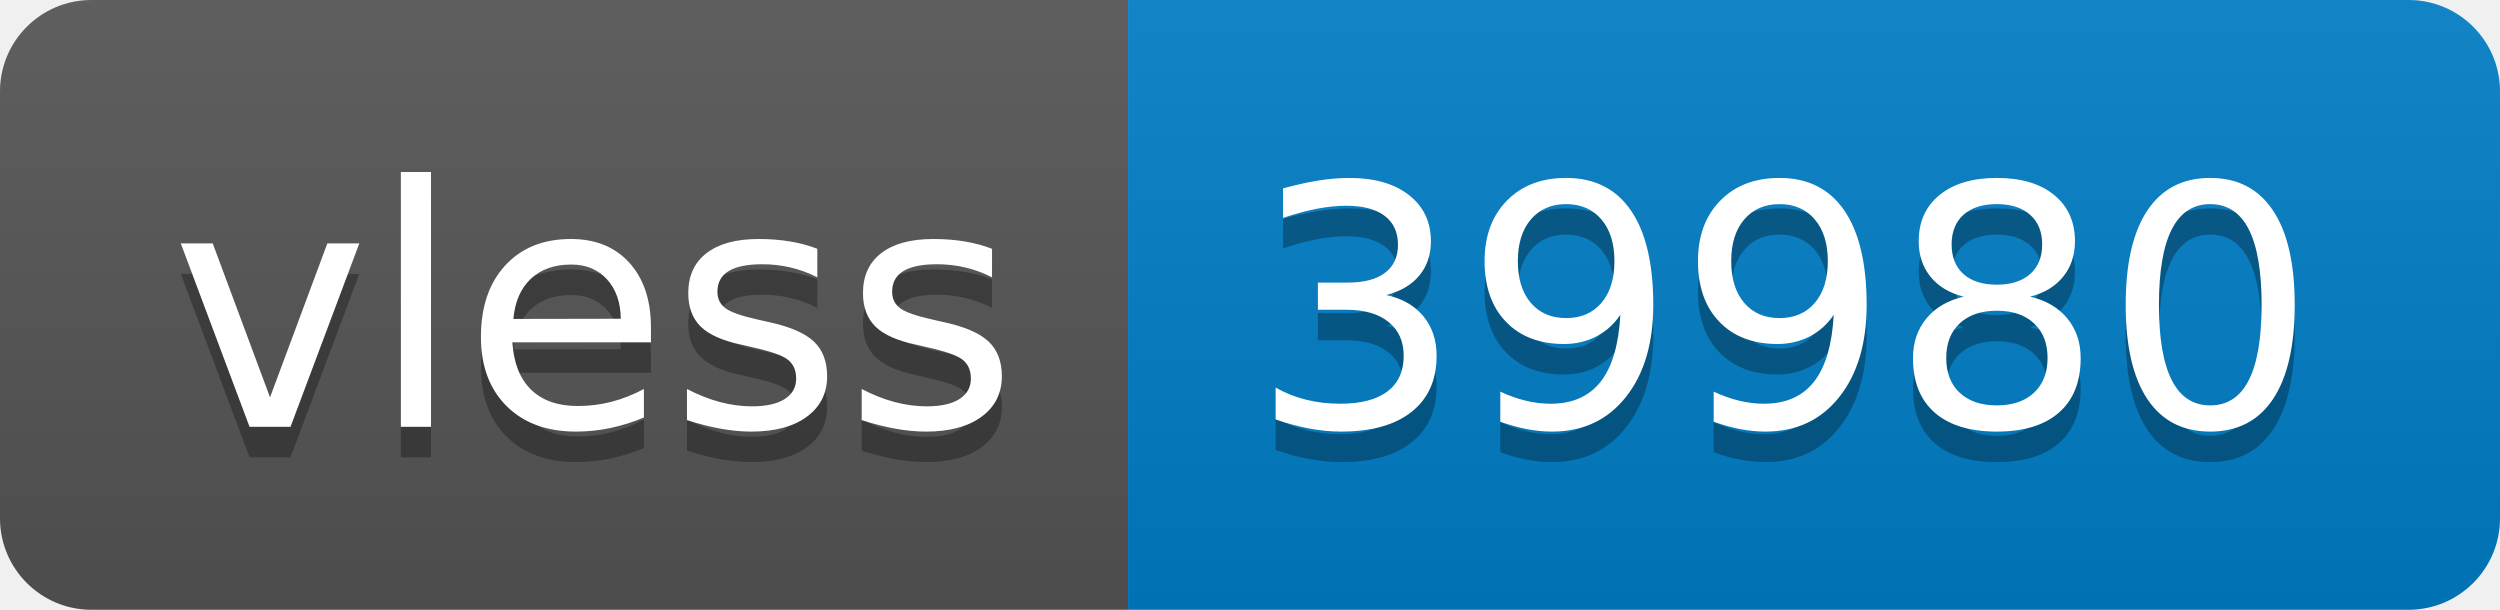
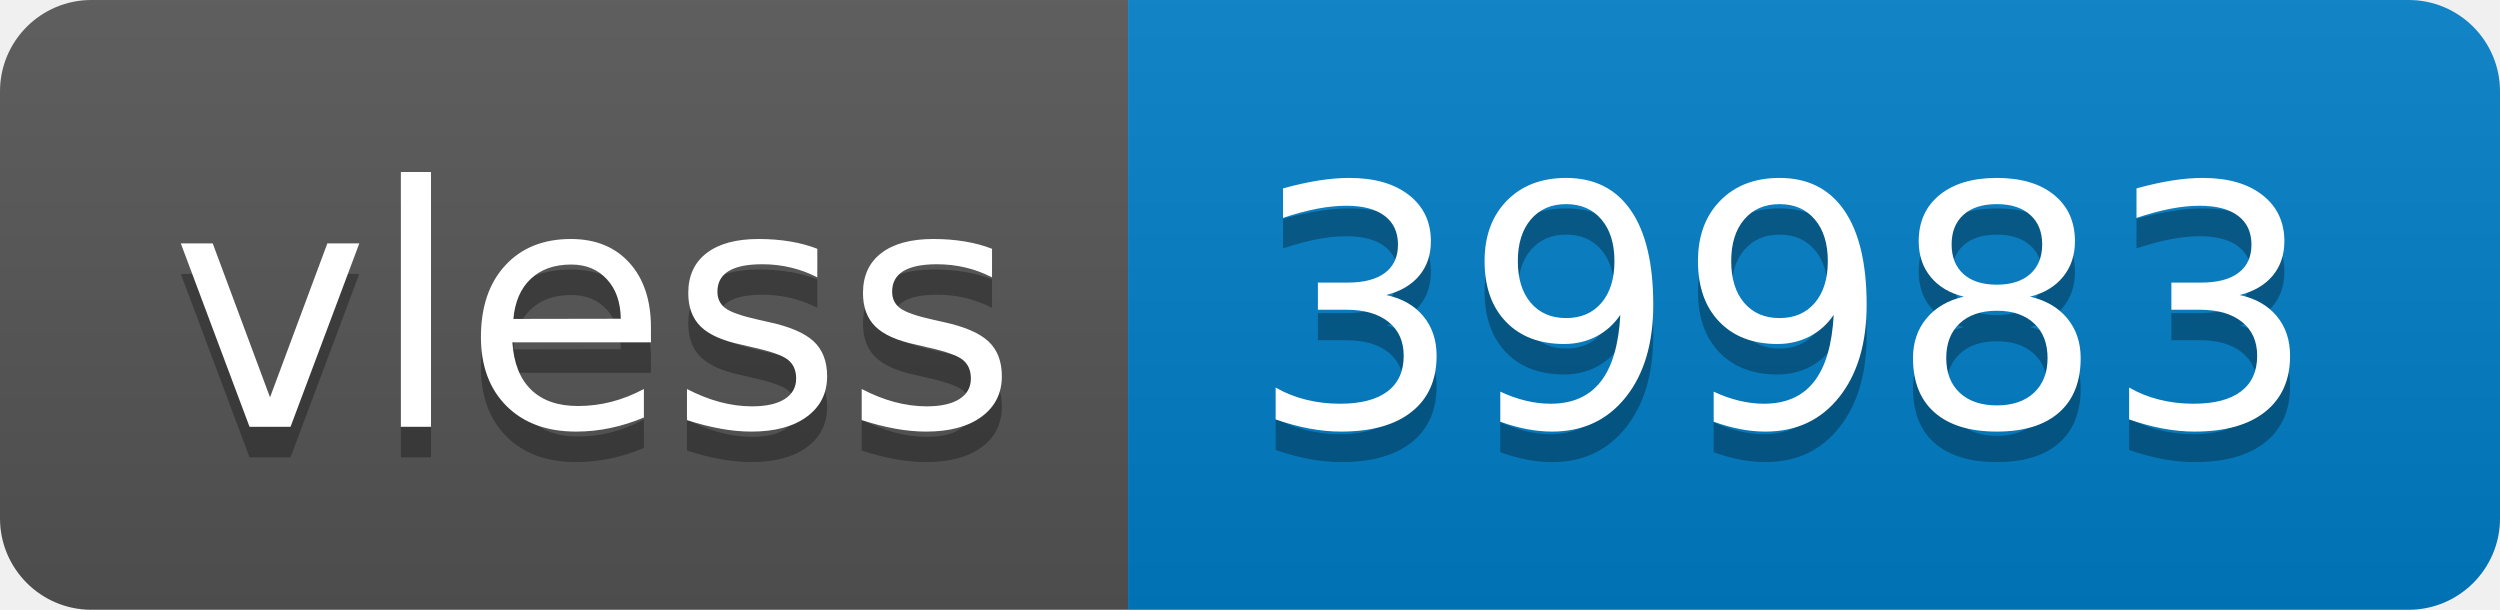
- <svg xmlns="http://www.w3.org/2000/svg" width="82" height="20" role="img" aria-label="vless: 39980">
+ <svg xmlns="http://www.w3.org/2000/svg" width="82" height="20" role="img" aria-label="vless: 39983">
  <linearGradient id="s" x2="0" y2="100%">
    <stop offset="0" stop-color="#bbb" stop-opacity=".1" />
    <stop offset="1" stop-opacity=".1" />
  </linearGradient>
  <clipPath id="r">
    <rect width="82" height="20" rx="3" fill="#fff" />
  </clipPath>
  <g clip-path="url(#r)">
    <rect width="37" height="20" fill="#555" />
    <rect x="37" width="45" height="20" fill="#007ec6" />
    <rect width="82" height="20" fill="url(#s)" />
  </g>
  <g fill="#fff" text-anchor="middle" font-family="Verdana,Geneva,DejaVu Sans,sans-serif" text-rendering="geometricPrecision" font-size="110">
    <text aria-hidden="true" x="195" y="150" fill="#010101" fill-opacity=".3" transform="scale(.1)" textLength="270">vless</text>
    <text x="195" y="140" transform="scale(.1)" fill="#fff" textLength="270">vless</text>
-     <text aria-hidden="true" x="585" y="150" fill="#010101" fill-opacity=".3" transform="scale(.1)" textLength="350">39980</text>
-     <text x="585" y="140" transform="scale(.1)" fill="#fff" textLength="350">39980</text>
+     <text aria-hidden="true" x="585" y="150" fill="#010101" fill-opacity=".3" transform="scale(.1)" textLength="350">39983</text>
+     <text x="585" y="140" transform="scale(.1)" fill="#fff" textLength="350">39983</text>
  </g>
</svg>
